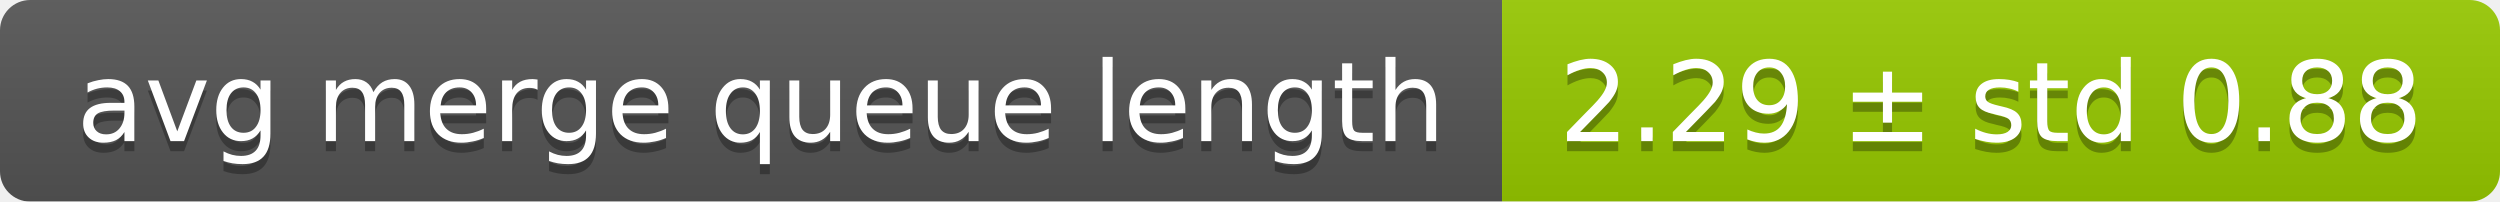
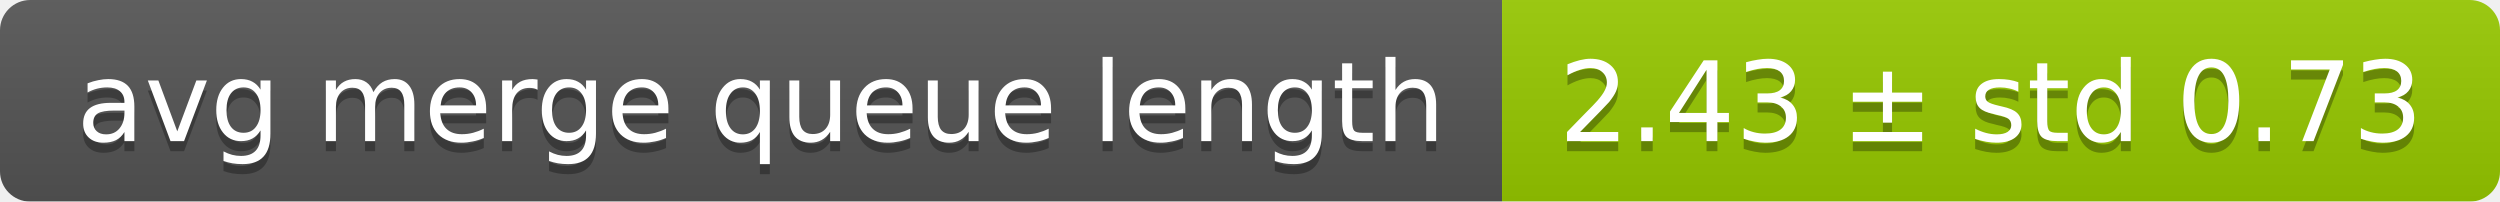
<svg xmlns="http://www.w3.org/2000/svg" width="248" height="20">
  <linearGradient id="smooth" x2="0" y2="100%">
    <stop offset="0" stop-color="#bbb" stop-opacity=".1" />
    <stop offset="1" stop-opacity=".1" />
  </linearGradient>
  <mask id="round">
    <rect width="248" height="20" rx="3" fill="#fff" />
  </mask>
  <g mask="url(#round)">
    <rect width="149" height="20" fill="#555" />
    <rect x="149" width="99" height="20" fill="#97ca00" />
    <rect width="248" height="20" fill="url(#smooth)" />
  </g>
  <g fill="#fff" text-anchor="middle" font-family="DejaVu Sans,Verdana,Geneva,sans-serif" font-size="11">
    <text x="75.5" y="15" fill="#010101" fill-opacity=".3">avg merge queue length</text>
    <text x="75.5" y="14">avg merge queue length</text>
-     <text x="197.5" y="15" fill="#010101" fill-opacity=".3">2.29 ± std 0.88</text>
-     <text x="197.5" y="14">2.29 ± std 0.88</text>
+     <text x="197.5" y="15" fill="#010101" fill-opacity=".3">2.43 ± std 0.73</text>
+     <text x="197.5" y="14">2.43 ± std 0.73</text>
  </g>
</svg>
